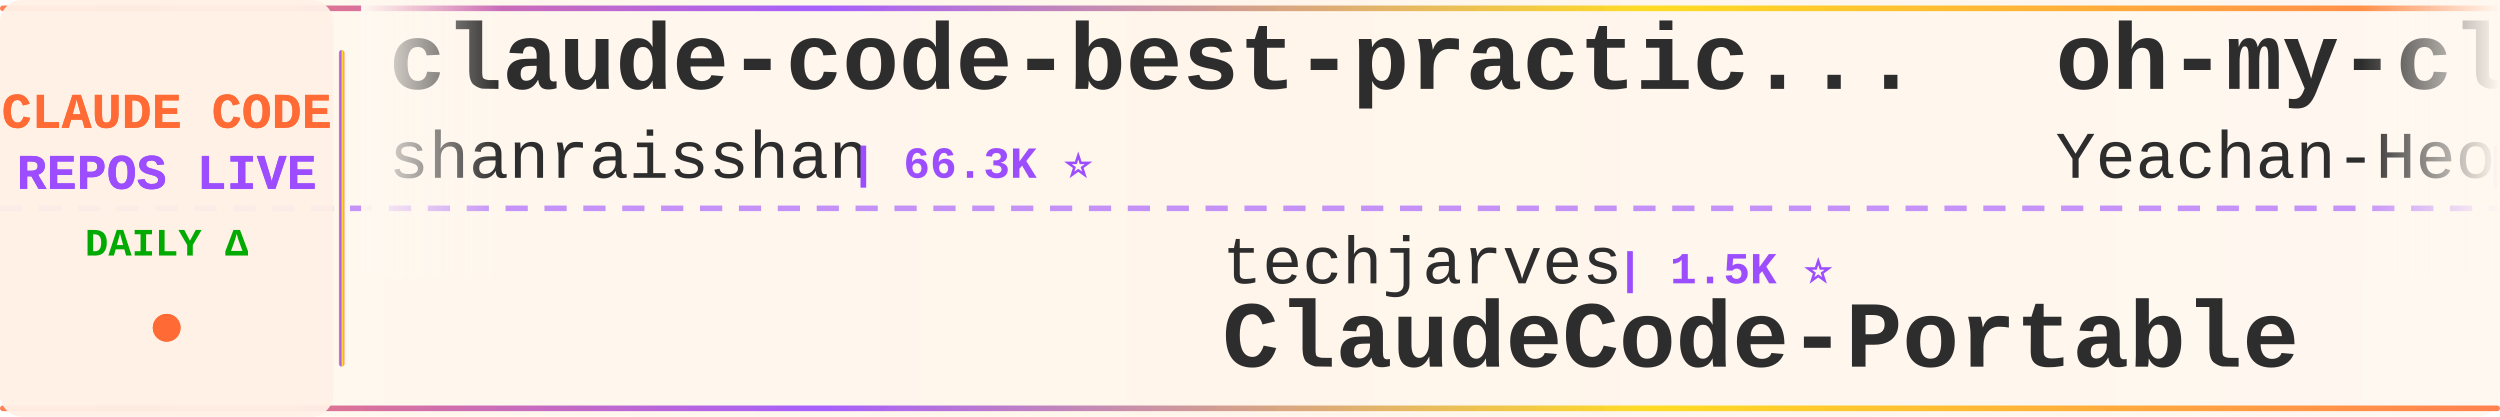
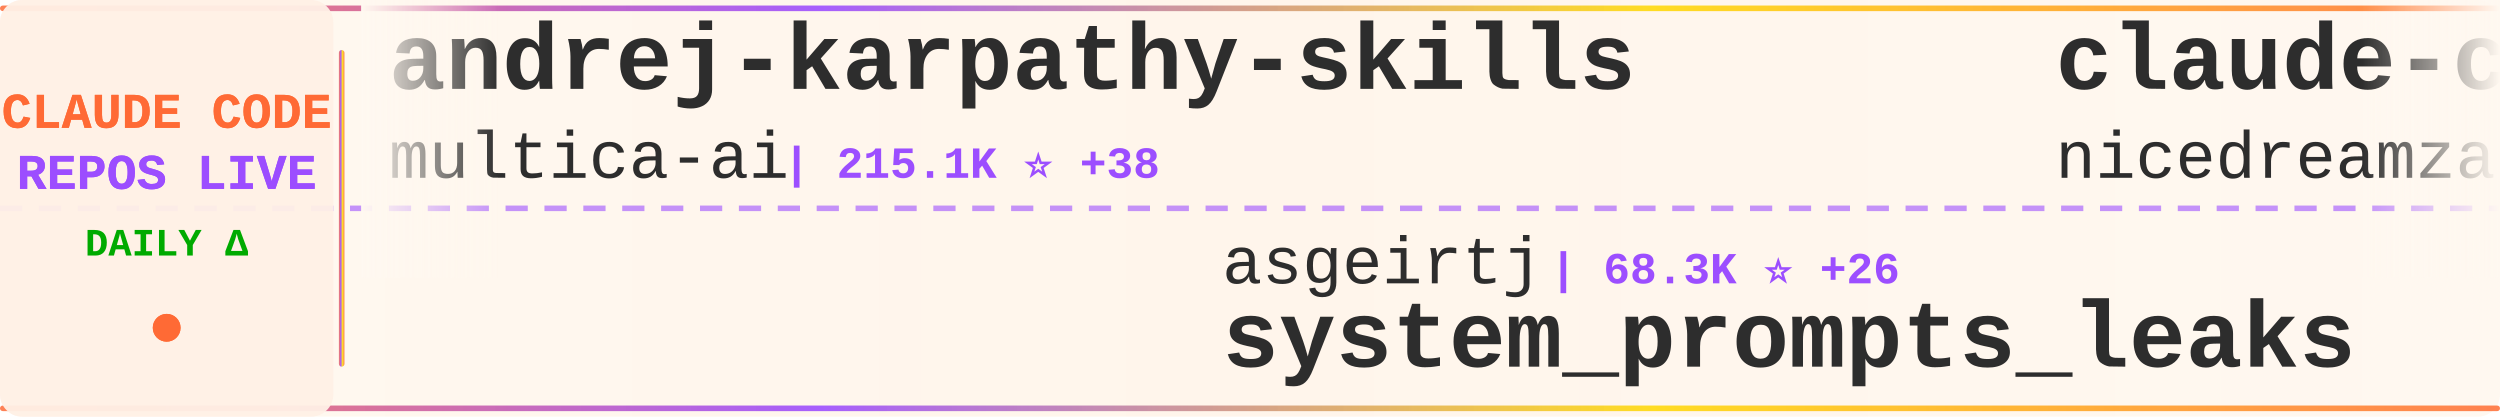
<svg xmlns="http://www.w3.org/2000/svg" width="900" height="150">
  <defs>
    <linearGradient id="tickerBg" x1="0%" y1="0%" x2="100%" y2="0%">
      <stop offset="0%" style="stop-color:#fff8f0;stop-opacity:0.98" />
      <stop offset="50%" style="stop-color:#fff5eb;stop-opacity:1" />
      <stop offset="100%" style="stop-color:#fff8f0;stop-opacity:0.98" />
    </linearGradient>
    <linearGradient id="borderGrad" x1="0%" y1="0%" x2="100%" y2="0%">
      <stop offset="0%" style="stop-color:#FF6B35;stop-opacity:0.85">
        <animate attributeName="stop-opacity" values="0.85;1;0.85" dur="2s" repeatCount="indefinite" />
      </stop>
      <stop offset="33%" style="stop-color:#9C4EFF;stop-opacity:0.9">
        <animate attributeName="stop-opacity" values="0.9;1;0.9" dur="2.2s" repeatCount="indefinite" />
      </stop>
      <stop offset="66%" style="stop-color:#FFD700;stop-opacity:0.85">
        <animate attributeName="stop-opacity" values="0.85;1;0.85" dur="1.8s" repeatCount="indefinite" />
      </stop>
      <stop offset="100%" style="stop-color:#FF6B35;stop-opacity:0.85">
        <animate attributeName="stop-opacity" values="0.85;1;0.85" dur="2s" repeatCount="indefinite" />
      </stop>
    </linearGradient>
    <filter id="textGlow">
      <feGaussianBlur stdDeviation="0.15" result="coloredBlur" />
      <feMerge>
        <feMergeNode in="coloredBlur" />
        <feMergeNode in="SourceGraphic" />
      </feMerge>
    </filter>
    <filter id="metricGlow">
      <feGaussianBlur stdDeviation="0.2" result="coloredBlur" />
      <feMerge>
        <feMergeNode in="coloredBlur" />
        <feMergeNode in="SourceGraphic" />
      </feMerge>
    </filter>
    <linearGradient id="leftFade" x1="0%" y1="0%" x2="100%" y2="0%">
      <stop offset="0%" style="stop-color:#fff8f0;stop-opacity:1" />
      <stop offset="100%" style="stop-color:#fff8f0;stop-opacity:0" />
    </linearGradient>
    <linearGradient id="rightFade" x1="0%" y1="0%" x2="100%" y2="0%">
      <stop offset="0%" style="stop-color:#fff8f0;stop-opacity:0" />
      <stop offset="100%" style="stop-color:#fff8f0;stop-opacity:1" />
    </linearGradient>
  </defs>
  <rect width="900" height="150" fill="url(#tickerBg)" rx="8" />
  <rect x="0" y="2" width="900" height="2" fill="url(#borderGrad)" rx="1" />
  <rect x="0" y="146" width="900" height="2" fill="url(#borderGrad)" rx="1" />
  <line x1="0" y1="75" x2="900" y2="75" stroke="#9C4EFF" stroke-width="2" stroke-dasharray="8 6" opacity="0.6" />
  <rect x="0" y="0" width="120" height="150" fill="#fff0e6" opacity="0.95" rx="8" />
  <text x="60" y="46" font-family="'Courier New', monospace" font-size="18" font-weight="bold" fill="#FF6B35" text-anchor="middle" filter="url(#textGlow)">
    CLAUDE CODE
  </text>
  <text x="60" y="68" font-family="'Courier New', monospace" font-size="18" font-weight="bold" fill="#9C4EFF" text-anchor="middle" filter="url(#textGlow)">
    REPOS LIVE
  </text>
  <text x="60" y="92" font-family="'Courier New', monospace" font-size="14" font-weight="bold" fill="#00aa00" text-anchor="middle">
    DAILY Δ
  </text>
  <circle cx="60" cy="118" r="5" fill="#FF6B35" filter="url(#metricGlow)">
    <animate attributeName="r" values="4;6;4" dur="1.5s" repeatCount="indefinite" />
    <animate attributeName="opacity" values="0.6;1;0.6" dur="1.5s" repeatCount="indefinite" />
  </circle>
  <rect x="122" y="18" width="2" height="114" fill="url(#borderGrad)" rx="1" />
  <clipPath id="tickerClip">
    <rect x="130" y="0" width="770" height="150" />
  </clipPath>
  <g clip-path="url(#tickerClip)">
    <g id="tickerItems">
      <animateTransform attributeName="transform" attributeType="XML" type="translate" from="0 0" to="-3000 0" dur="54s" repeatCount="indefinite" />
      <g transform="translate(0, 0)">
-         <text x="140" y="32" font-family="'Courier New', monospace" font-size="34" font-weight="bold" fill="#2d2d2d">claude-code-best-practic...</text>
-         <text x="140" y="64" font-family="'Courier New', monospace" font-size="24" font-weight="normal" fill="#2d2d2d" opacity="1.0">shanraisshan</text>
-         <text x="306" y="64" font-family="'Courier New', monospace" font-size="16" font-weight="bold" fill="#9C4EFF"> | 66.3K ⭐</text>
+         <text x="140" y="32" font-family="'Courier New', monospace" font-size="34" font-weight="bold" fill="#2d2d2d">andrej-karpathy-skills</text>
+         <text x="140" y="64" font-family="'Courier New', monospace" font-size="24" font-weight="normal" fill="#2d2d2d" opacity="1.0">multica-ai</text>
+         <text x="282" y="64" font-family="'Courier New', monospace" font-size="16" font-weight="bold" fill="#9C4EFF"> | 215.1K ⭐ +38</text>
      </g>
      <g transform="translate(300, 0)">
-         <text x="140" y="102" font-family="'Courier New', monospace" font-size="24" font-weight="normal" fill="#2d2d2d" opacity="1.0">techjarves</text>
-         <text x="282" y="102" font-family="'Courier New', monospace" font-size="16" font-weight="bold" fill="#9C4EFF"> | 1.5K ⭐</text>
-         <text x="140" y="132" font-family="'Courier New', monospace" font-size="34" font-weight="bold" fill="#2d2d2d">ClaudeCode-Portable</text>
+         <text x="140" y="102" font-family="'Courier New', monospace" font-size="24" font-weight="normal" fill="#2d2d2d" opacity="1.0">asgeirtj</text>
+         <text x="258" y="102" font-family="'Courier New', monospace" font-size="16" font-weight="bold" fill="#9C4EFF"> | 68.3K ⭐ +26</text>
+         <text x="140" y="132" font-family="'Courier New', monospace" font-size="34" font-weight="bold" fill="#2d2d2d">system_prompts_leaks</text>
      </g>
      <g transform="translate(600, 0)">
-         <text x="140" y="32" font-family="'Courier New', monospace" font-size="34" font-weight="bold" fill="#2d2d2d">oh-my-claudecode</text>
-         <text x="140" y="64" font-family="'Courier New', monospace" font-size="24" font-weight="normal" fill="#2d2d2d" opacity="1.0">Yeachan-Heo</text>
-         <text x="294" y="64" font-family="'Courier New', monospace" font-size="16" font-weight="bold" fill="#9C4EFF"> | 39.3K ⭐ +2</text>
+         <text x="140" y="32" font-family="'Courier New', monospace" font-size="34" font-weight="bold" fill="#2d2d2d">claude-code-local</text>
+         <text x="140" y="64" font-family="'Courier New', monospace" font-size="24" font-weight="normal" fill="#2d2d2d" opacity="1.0">nicedreamzapp</text>
+         <text x="318" y="64" font-family="'Courier New', monospace" font-size="16" font-weight="bold" fill="#9C4EFF"> | 3.3K ⭐</text>
      </g>
      <g transform="translate(900, 0)">
-         <text x="140" y="102" font-family="'Courier New', monospace" font-size="24" font-weight="normal" fill="#2d2d2d" opacity="1.0">anthropics</text>
-         <text x="282" y="102" font-family="'Courier New', monospace" font-size="16" font-weight="bold" fill="#9C4EFF"> | 178.0K ⭐ +15</text>
-         <text x="140" y="132" font-family="'Courier New', monospace" font-size="34" font-weight="bold" fill="#2d2d2d">skills</text>
+         <text x="140" y="102" font-family="'Courier New', monospace" font-size="24" font-weight="normal" fill="#2d2d2d" opacity="1.0">ponponon</text>
+         <text x="258" y="102" font-family="'Courier New', monospace" font-size="16" font-weight="bold" fill="#9C4EFF"> | 2.3K ⭐</text>
+         <text x="140" y="132" font-family="'Courier New', monospace" font-size="34" font-weight="bold" fill="#2d2d2d">claude_code_src</text>
      </g>
      <g transform="translate(1200, 0)">
-         <text x="140" y="32" font-family="'Courier New', monospace" font-size="34" font-weight="bold" fill="#2d2d2d">awesome-claude-code-tool...</text>
-         <text x="140" y="64" font-family="'Courier New', monospace" font-size="24" font-weight="normal" fill="#2d2d2d" opacity="1.0">rohitg00</text>
-         <text x="258" y="64" font-family="'Courier New', monospace" font-size="16" font-weight="bold" fill="#9C4EFF"> | 2.6K ⭐</text>
+         <text x="140" y="32" font-family="'Courier New', monospace" font-size="34" font-weight="bold" fill="#2d2d2d">Claude-code</text>
+         <text x="140" y="64" font-family="'Courier New', monospace" font-size="24" font-weight="normal" fill="#2d2d2d" opacity="1.0">zstmfhy</text>
+         <text x="246" y="64" font-family="'Courier New', monospace" font-size="16" font-weight="bold" fill="#9C4EFF"> | 189 ⭐</text>
      </g>
      <g transform="translate(1500, 0)">
-         <text x="140" y="102" font-family="'Courier New', monospace" font-size="24" font-weight="normal" fill="#2d2d2d" opacity="1.0">huangserva</text>
-         <text x="282" y="102" font-family="'Courier New', monospace" font-size="16" font-weight="bold" fill="#9C4EFF"> | 631 ⭐</text>
-         <text x="140" y="132" font-family="'Courier New', monospace" font-size="34" font-weight="bold" fill="#2d2d2d">claude-code-cli</text>
+         <text x="140" y="102" font-family="'Courier New', monospace" font-size="24" font-weight="normal" fill="#2d2d2d" opacity="1.0">ChinaSiro</text>
+         <text x="270" y="102" font-family="'Courier New', monospace" font-size="16" font-weight="bold" fill="#9C4EFF"> | 9.7K ⭐ +1</text>
+         <text x="140" y="132" font-family="'Courier New', monospace" font-size="34" font-weight="bold" fill="#2d2d2d">claude-code-sourcemap</text>
      </g>
      <g transform="translate(1800, 0)">
-         <text x="140" y="32" font-family="'Courier New', monospace" font-size="34" font-weight="bold" fill="#2d2d2d">claude-code-guide</text>
-         <text x="140" y="64" font-family="'Courier New', monospace" font-size="24" font-weight="normal" fill="#2d2d2d" opacity="1.0">Cranot</text>
-         <text x="234" y="64" font-family="'Courier New', monospace" font-size="16" font-weight="bold" fill="#9C4EFF"> | 2.9K ⭐</text>
+         <text x="140" y="32" font-family="'Courier New', monospace" font-size="34" font-weight="bold" fill="#2d2d2d">claude-code-proxy</text>
+         <text x="140" y="64" font-family="'Courier New', monospace" font-size="24" font-weight="normal" fill="#2d2d2d" opacity="1.0">1rgs</text>
+         <text x="210" y="64" font-family="'Courier New', monospace" font-size="16" font-weight="bold" fill="#9C4EFF"> | 3.8K ⭐ +1</text>
      </g>
      <g transform="translate(2100, 0)">
-         <text x="140" y="102" font-family="'Courier New', monospace" font-size="24" font-weight="normal" fill="#2d2d2d" opacity="1.0">disler</text>
-         <text x="234" y="102" font-family="'Courier New', monospace" font-size="16" font-weight="bold" fill="#9C4EFF"> | 1.7K ⭐</text>
-         <text x="140" y="132" font-family="'Courier New', monospace" font-size="34" font-weight="bold" fill="#2d2d2d">pi-vs-claude-code</text>
+         <text x="140" y="102" font-family="'Courier New', monospace" font-size="24" font-weight="normal" fill="#2d2d2d" opacity="1.0">guanshan</text>
+         <text x="258" y="102" font-family="'Courier New', monospace" font-size="16" font-weight="bold" fill="#9C4EFF"> | 61 ⭐</text>
+         <text x="140" y="132" font-family="'Courier New', monospace" font-size="34" font-weight="bold" fill="#2d2d2d">ClaudeCode</text>
      </g>
      <g transform="translate(2400, 0)">
-         <text x="140" y="32" font-family="'Courier New', monospace" font-size="34" font-weight="bold" fill="#2d2d2d">claude-code-hooks-master...</text>
-         <text x="140" y="64" font-family="'Courier New', monospace" font-size="24" font-weight="normal" fill="#2d2d2d" opacity="1.0">disler</text>
-         <text x="234" y="64" font-family="'Courier New', monospace" font-size="16" font-weight="bold" fill="#9C4EFF"> | 3.9K ⭐</text>
+         <text x="140" y="32" font-family="'Courier New', monospace" font-size="34" font-weight="bold" fill="#2d2d2d">claude-code-workflows</text>
+         <text x="140" y="64" font-family="'Courier New', monospace" font-size="24" font-weight="normal" fill="#2d2d2d" opacity="1.0">OneRedOak</text>
+         <text x="270" y="64" font-family="'Courier New', monospace" font-size="16" font-weight="bold" fill="#9C4EFF"> | 3.9K ⭐</text>
      </g>
      <g transform="translate(2700, 0)">
-         <text x="140" y="102" font-family="'Courier New', monospace" font-size="24" font-weight="normal" fill="#2d2d2d" opacity="1.0">fuergaosi233</text>
-         <text x="306" y="102" font-family="'Courier New', monospace" font-size="16" font-weight="bold" fill="#9C4EFF"> | 2.8K ⭐</text>
-         <text x="140" y="132" font-family="'Courier New', monospace" font-size="34" font-weight="bold" fill="#2d2d2d">claude-code-proxy</text>
+         <text x="140" y="102" font-family="'Courier New', monospace" font-size="24" font-weight="normal" fill="#2d2d2d" opacity="1.0">ChrisWiles</text>
+         <text x="282" y="102" font-family="'Courier New', monospace" font-size="16" font-weight="bold" fill="#9C4EFF"> | 6.1K ⭐</text>
+         <text x="140" y="132" font-family="'Courier New', monospace" font-size="34" font-weight="bold" fill="#2d2d2d">claude-code-showcase</text>
      </g>
      <g transform="translate(3000, 0)">
-         <text x="140" y="32" font-family="'Courier New', monospace" font-size="34" font-weight="bold" fill="#2d2d2d">claude-code-best-practic...</text>
-         <text x="140" y="64" font-family="'Courier New', monospace" font-size="24" font-weight="normal" fill="#2d2d2d" opacity="1.0">shanraisshan</text>
-         <text x="306" y="64" font-family="'Courier New', monospace" font-size="16" font-weight="bold" fill="#9C4EFF"> | 66.3K ⭐</text>
+         <text x="140" y="32" font-family="'Courier New', monospace" font-size="34" font-weight="bold" fill="#2d2d2d">andrej-karpathy-skills</text>
+         <text x="140" y="64" font-family="'Courier New', monospace" font-size="24" font-weight="normal" fill="#2d2d2d" opacity="1.0">multica-ai</text>
+         <text x="282" y="64" font-family="'Courier New', monospace" font-size="16" font-weight="bold" fill="#9C4EFF"> | 215.1K ⭐ +38</text>
      </g>
      <g transform="translate(3300, 0)">
-         <text x="140" y="102" font-family="'Courier New', monospace" font-size="24" font-weight="normal" fill="#2d2d2d" opacity="1.0">techjarves</text>
-         <text x="282" y="102" font-family="'Courier New', monospace" font-size="16" font-weight="bold" fill="#9C4EFF"> | 1.5K ⭐</text>
-         <text x="140" y="132" font-family="'Courier New', monospace" font-size="34" font-weight="bold" fill="#2d2d2d">ClaudeCode-Portable</text>
+         <text x="140" y="102" font-family="'Courier New', monospace" font-size="24" font-weight="normal" fill="#2d2d2d" opacity="1.0">asgeirtj</text>
+         <text x="258" y="102" font-family="'Courier New', monospace" font-size="16" font-weight="bold" fill="#9C4EFF"> | 68.3K ⭐ +26</text>
+         <text x="140" y="132" font-family="'Courier New', monospace" font-size="34" font-weight="bold" fill="#2d2d2d">system_prompts_leaks</text>
      </g>
      <g transform="translate(3600, 0)">
-         <text x="140" y="32" font-family="'Courier New', monospace" font-size="34" font-weight="bold" fill="#2d2d2d">oh-my-claudecode</text>
-         <text x="140" y="64" font-family="'Courier New', monospace" font-size="24" font-weight="normal" fill="#2d2d2d" opacity="1.0">Yeachan-Heo</text>
-         <text x="294" y="64" font-family="'Courier New', monospace" font-size="16" font-weight="bold" fill="#9C4EFF"> | 39.3K ⭐ +2</text>
+         <text x="140" y="32" font-family="'Courier New', monospace" font-size="34" font-weight="bold" fill="#2d2d2d">claude-code-local</text>
+         <text x="140" y="64" font-family="'Courier New', monospace" font-size="24" font-weight="normal" fill="#2d2d2d" opacity="1.0">nicedreamzapp</text>
+         <text x="318" y="64" font-family="'Courier New', monospace" font-size="16" font-weight="bold" fill="#9C4EFF"> | 3.3K ⭐</text>
      </g>
      <g transform="translate(3900, 0)">
-         <text x="140" y="102" font-family="'Courier New', monospace" font-size="24" font-weight="normal" fill="#2d2d2d" opacity="1.0">anthropics</text>
-         <text x="282" y="102" font-family="'Courier New', monospace" font-size="16" font-weight="bold" fill="#9C4EFF"> | 178.0K ⭐ +15</text>
-         <text x="140" y="132" font-family="'Courier New', monospace" font-size="34" font-weight="bold" fill="#2d2d2d">skills</text>
+         <text x="140" y="102" font-family="'Courier New', monospace" font-size="24" font-weight="normal" fill="#2d2d2d" opacity="1.0">ponponon</text>
+         <text x="258" y="102" font-family="'Courier New', monospace" font-size="16" font-weight="bold" fill="#9C4EFF"> | 2.3K ⭐</text>
+         <text x="140" y="132" font-family="'Courier New', monospace" font-size="34" font-weight="bold" fill="#2d2d2d">claude_code_src</text>
      </g>
    </g>
  </g>
  <rect x="130" y="0" width="50" height="100" fill="url(#leftFade)" />
  <rect x="850" y="0" width="50" height="100" fill="url(#rightFade)" />
</svg>
